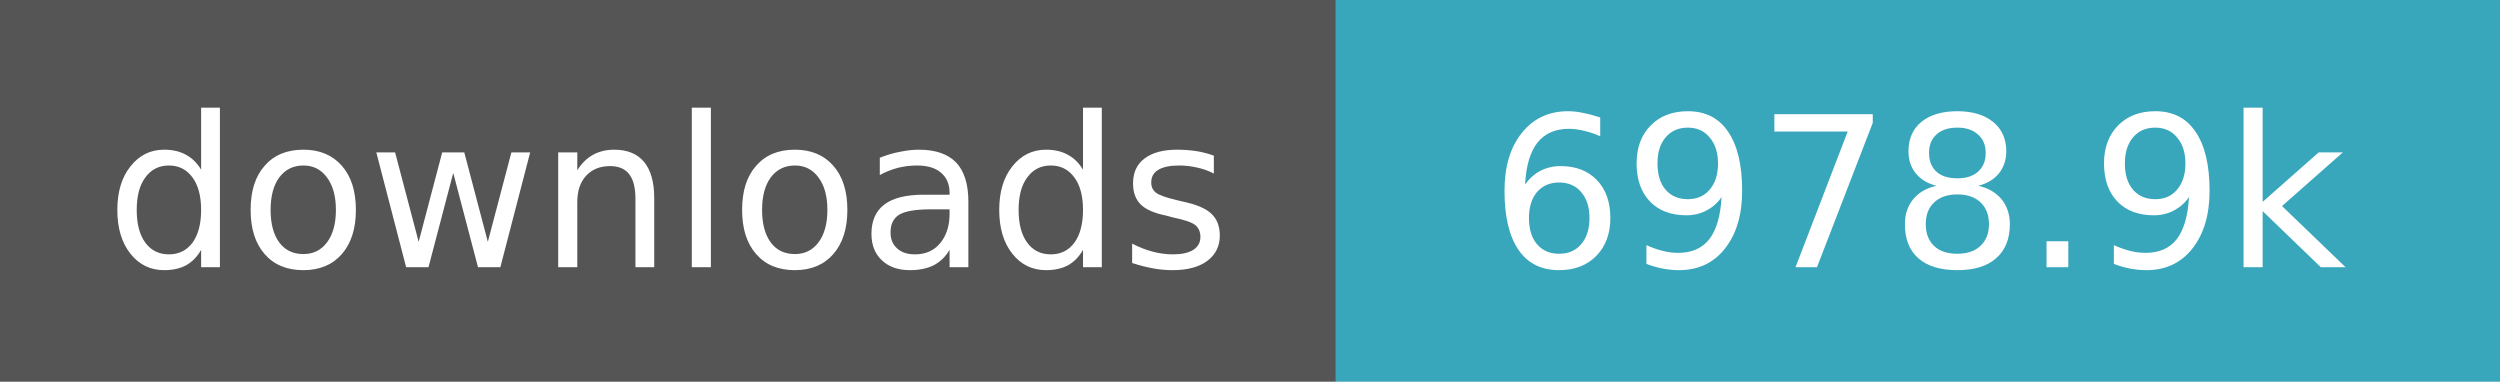
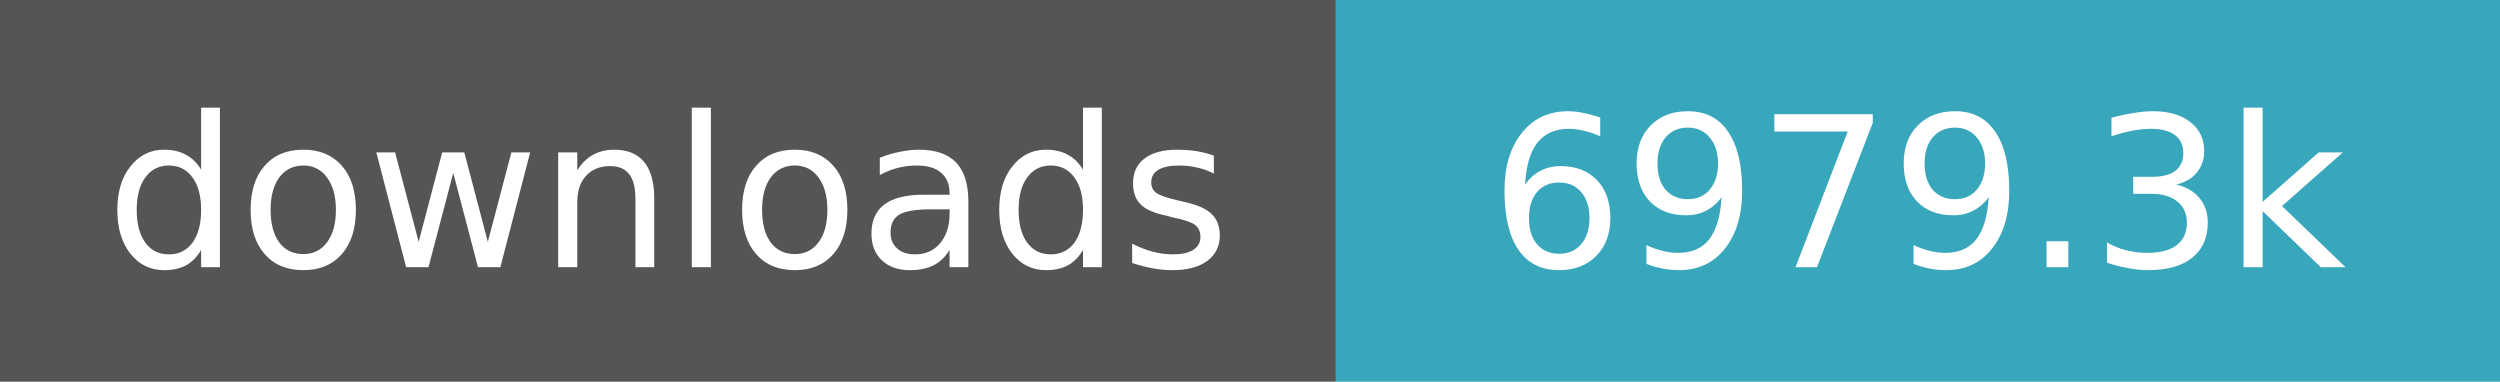
- <svg xmlns="http://www.w3.org/2000/svg" width="131" height="20" role="img" aria-label="downloads: 6,978,941">
+ <svg xmlns="http://www.w3.org/2000/svg" width="131" height="20" role="img" aria-label="downloads: 6,979,316">
  <path fill="#555" d="M0 0h70v20H0z" />
  <path fill="#38a7bc" d="M70 0h61v20H70z" />
  <g fill="#fff" text-anchor="middle" font-family="Verdana,Geneva,DejaVu Sans,sans-serif" font-size="11">
    <text x="35.0" y="14">downloads</text>
-     <text x="100.5" y="14">6978.9k</text>
+     <text x="100.5" y="14">6979.3k</text>
  </g>
</svg>
